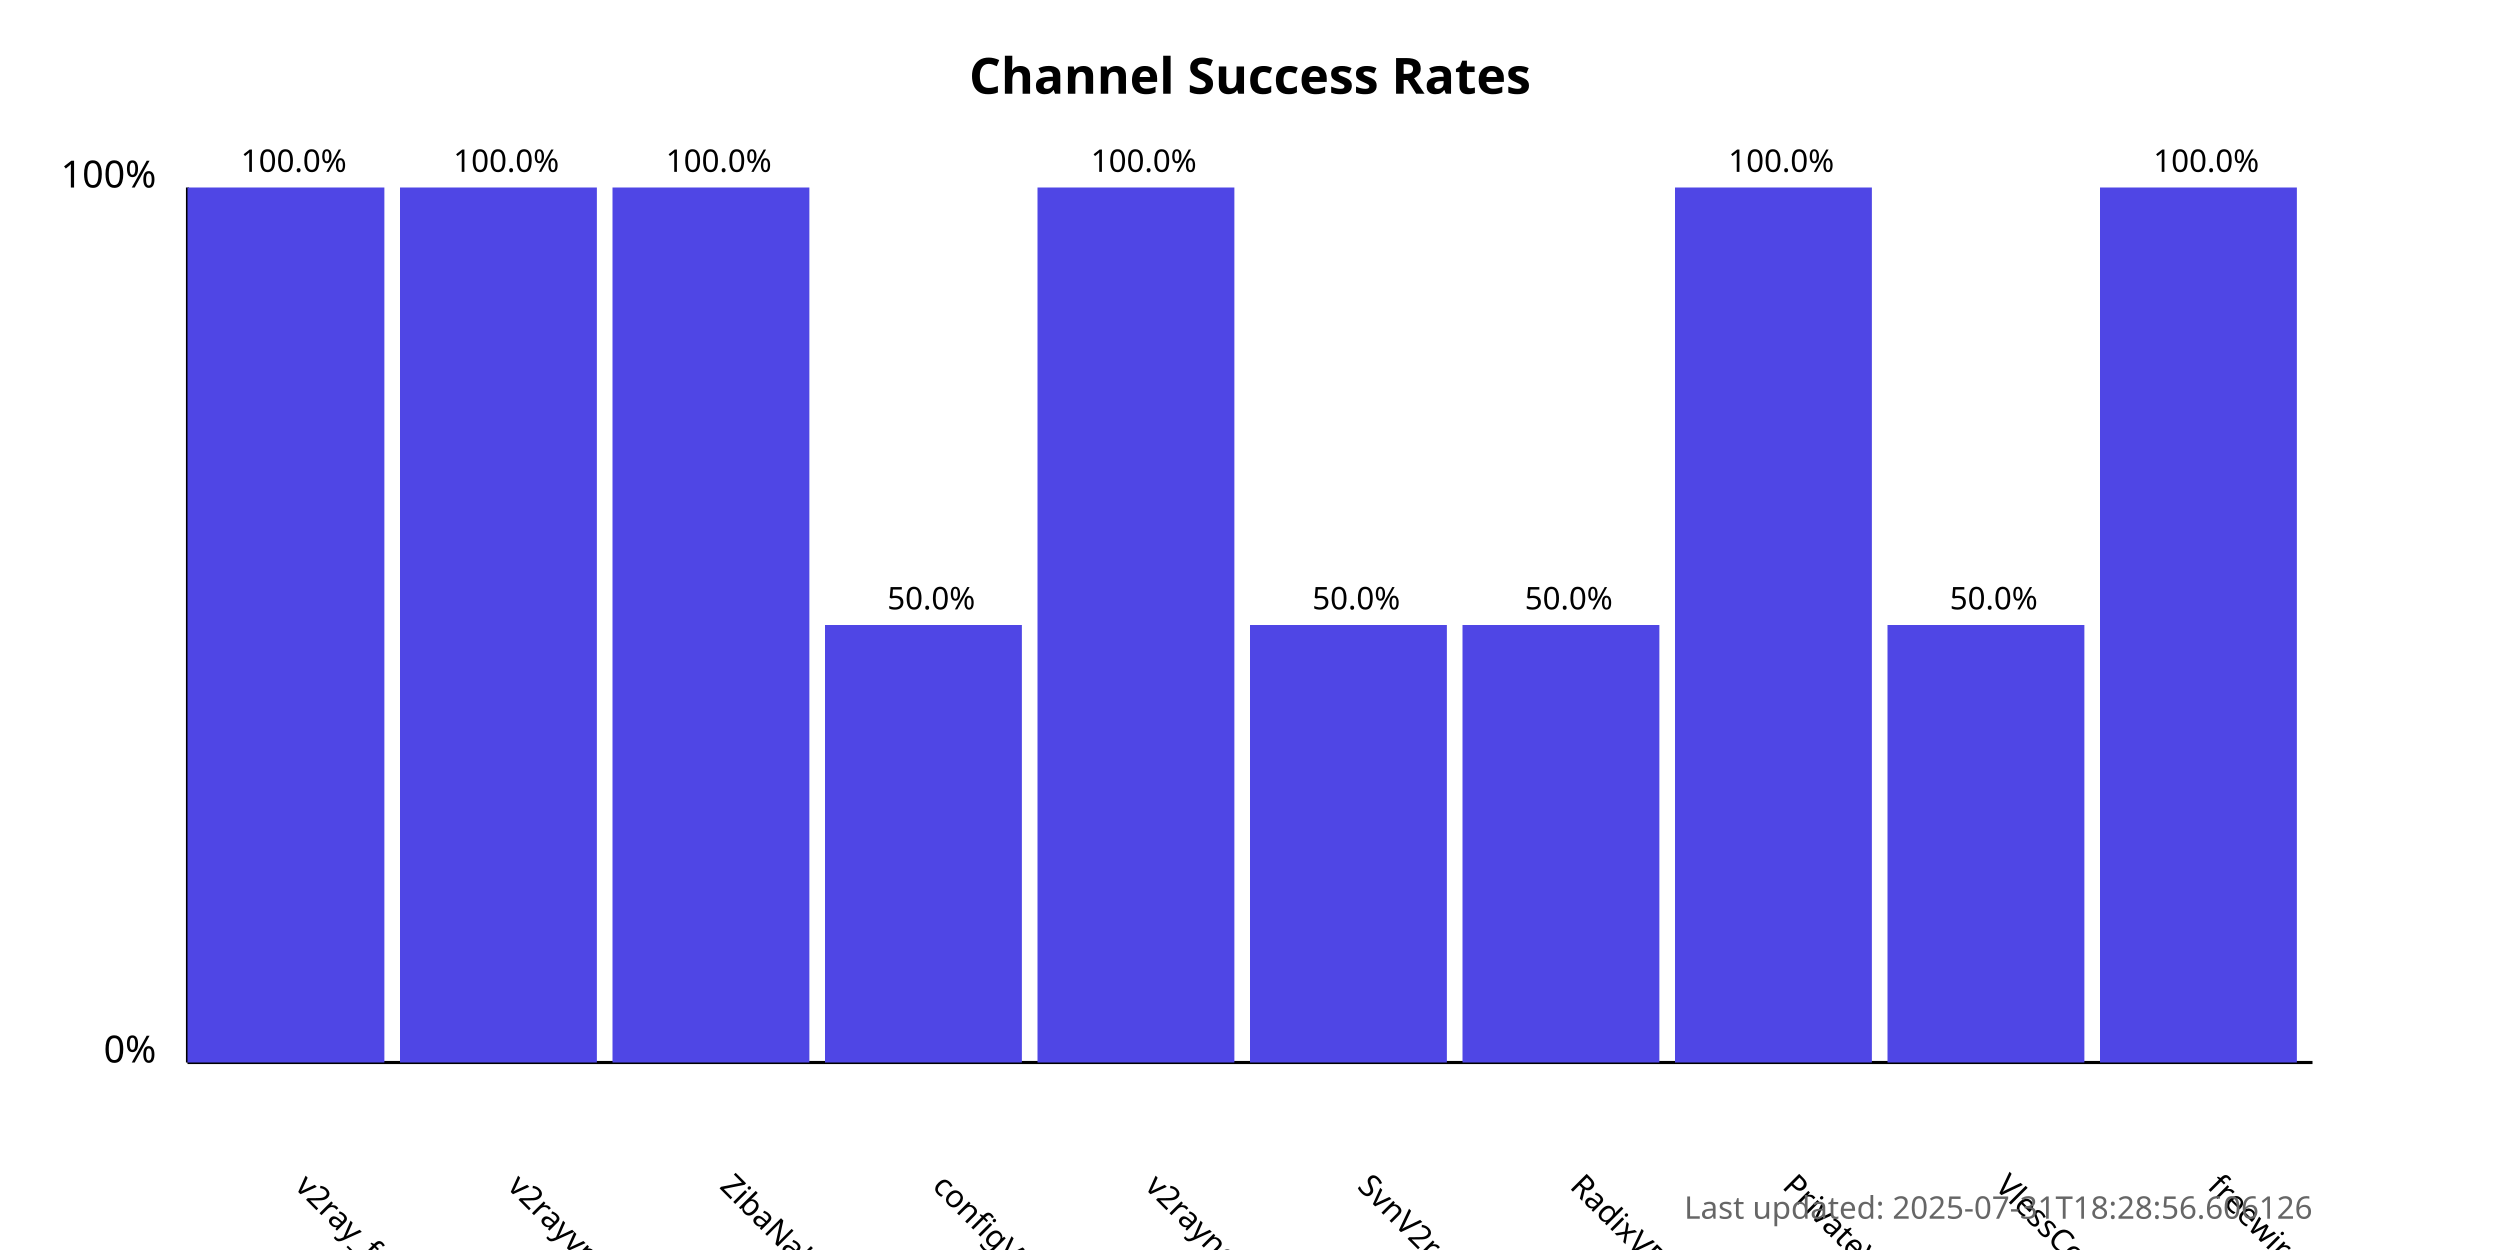
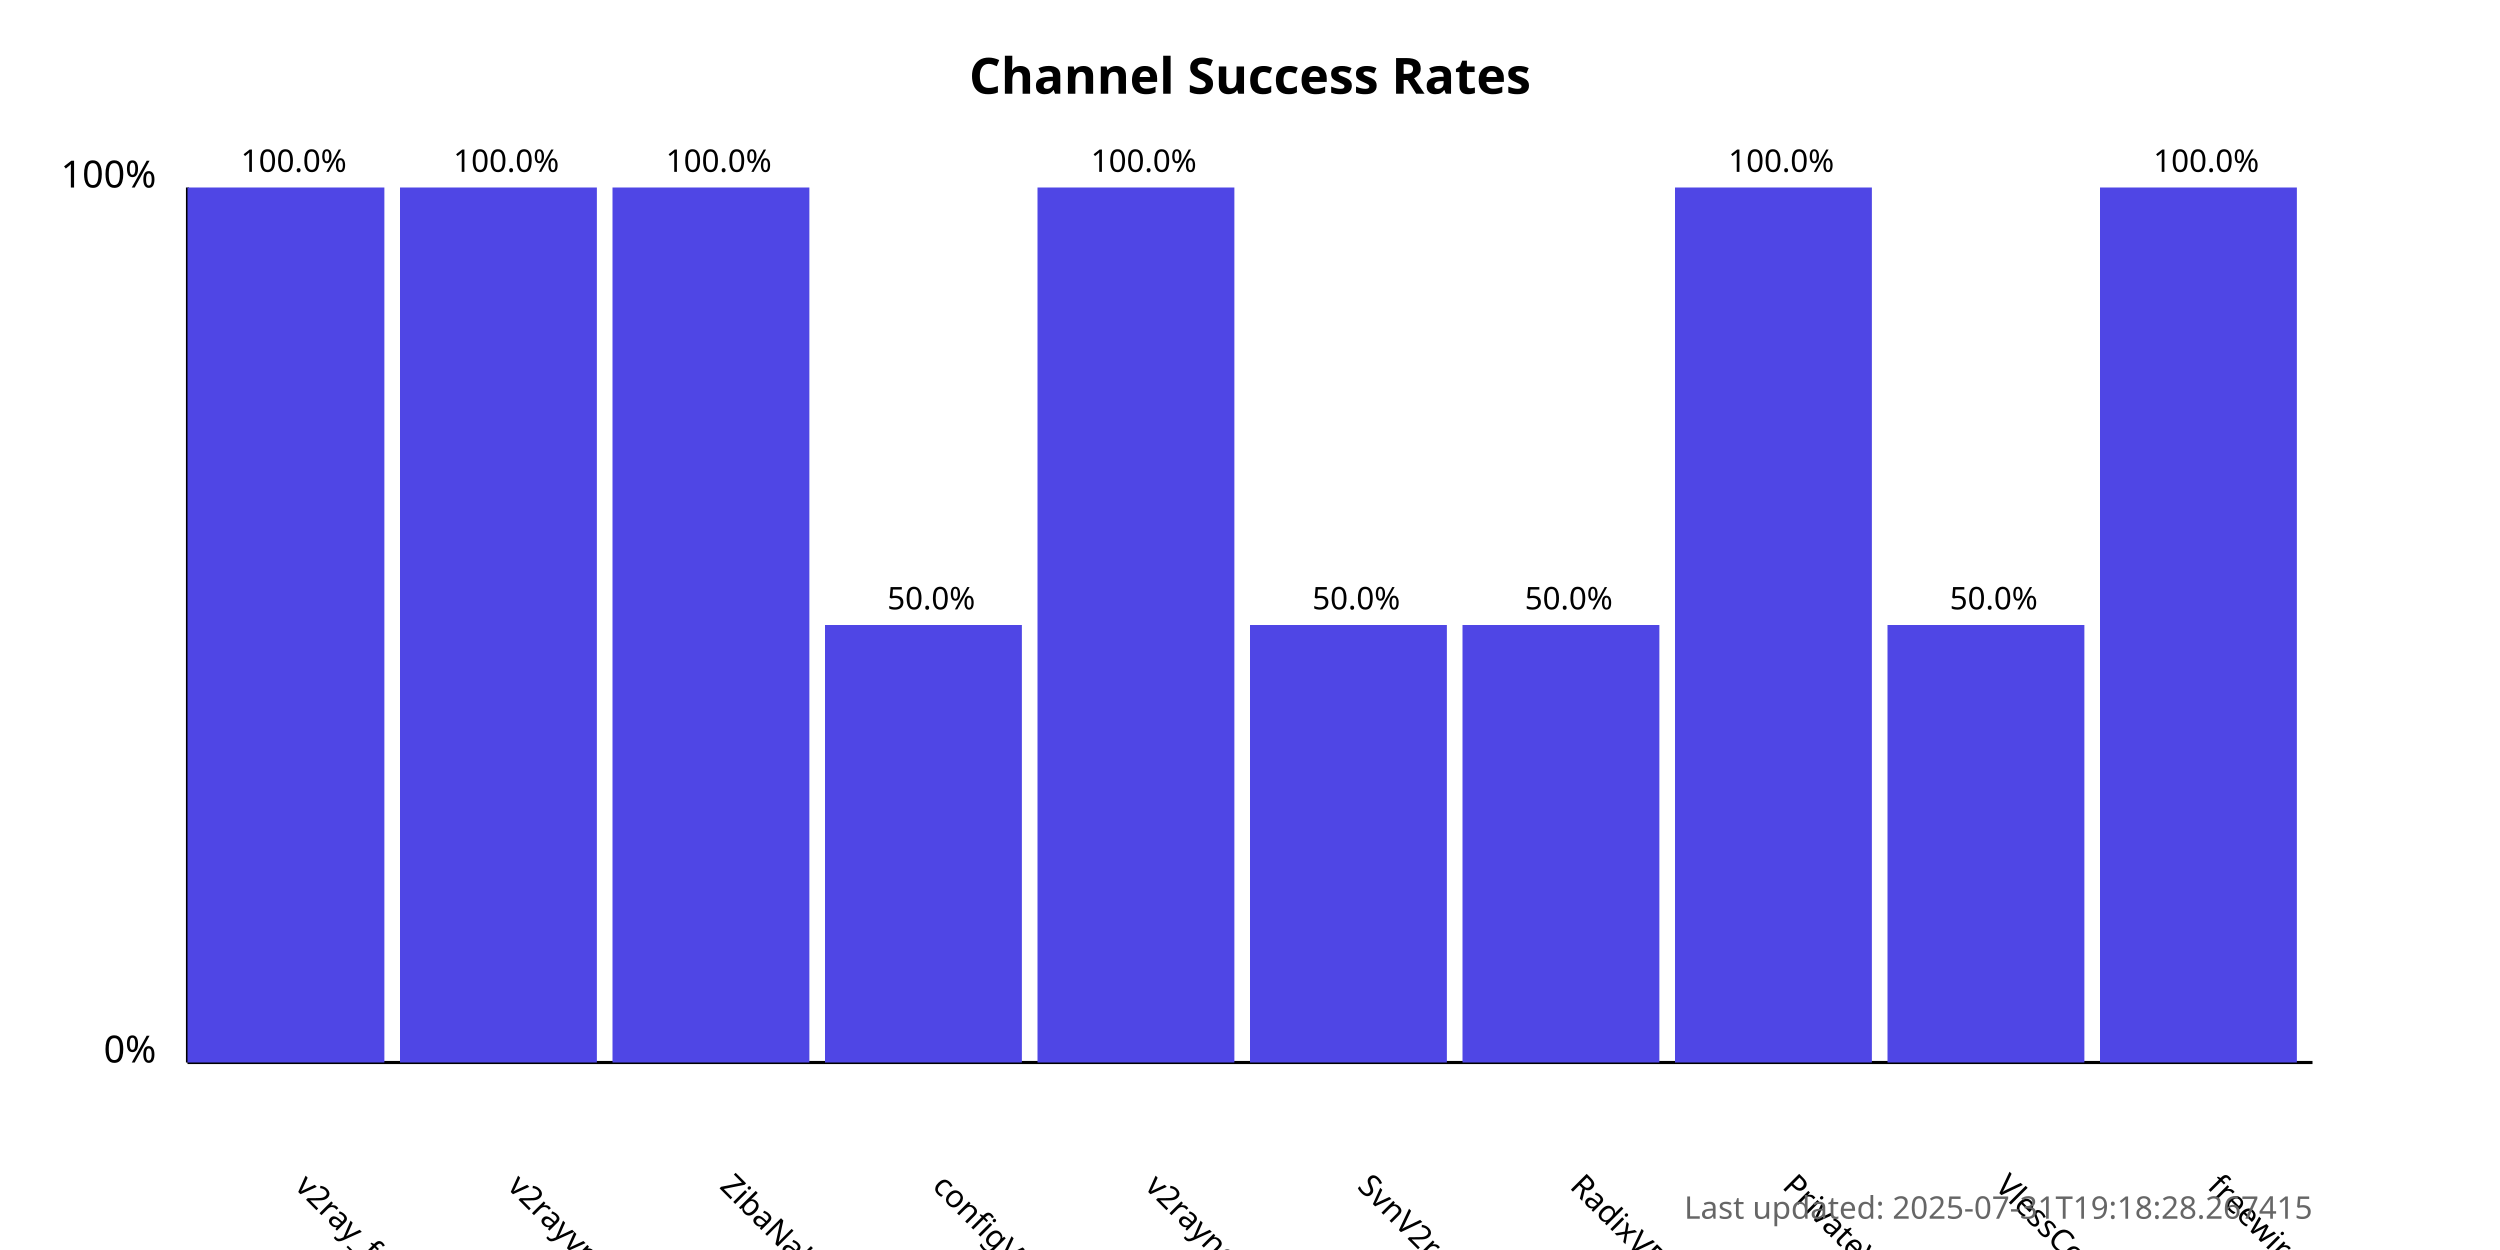
<svg xmlns="http://www.w3.org/2000/svg" width="800" height="400">
  <style>
            .chart-title { font: bold 16px sans-serif; }
            .axis-label { font: 12px sans-serif; }
            .tick-label { font: 10px sans-serif; }
            .bar { fill: #4f46e5; }
            .bar:hover { fill: #6366f1; }
            .timestamp { font: 10px sans-serif; fill: #666; }
        </style>
  <text x="400.0" y="30" text-anchor="middle" class="chart-title">
            Channel Success Rates
        </text>
  <line x1="60" y1="340" x2="60" y2="60" stroke="black" stroke-width="1" />
  <line x1="60" y1="340" x2="740" y2="340" stroke="black" stroke-width="1" />
  <text x="50" y="340" text-anchor="end" class="axis-label">0%</text>
  <text x="50" y="60" text-anchor="end" class="axis-label">100%</text>
  <g>
    <rect x="60" y="60.0" width="63.0" height="280.0" class="bar" />
    <text x="94.0" y="380" transform="rotate(45, 94.0, 380)" text-anchor="start" class="tick-label">
                v2ray_free_conf
            </text>
    <text x="94.0" y="55.0" text-anchor="middle" class="tick-label">
                100.0%
            </text>
  </g>
  <g>
    <rect x="128.0" y="60.0" width="63.0" height="280.0" class="bar" />
    <text x="162.0" y="380" transform="rotate(45, 162.0, 380)" text-anchor="start" class="tick-label">
                v2rayvpno
            </text>
    <text x="162.0" y="55.0" text-anchor="middle" class="tick-label">
                100.0%
            </text>
  </g>
  <g>
    <rect x="196.0" y="60.0" width="63.0" height="280.0" class="bar" />
    <text x="230.0" y="380" transform="rotate(45, 230.0, 380)" text-anchor="start" class="tick-label">
                ZibaNabz
            </text>
    <text x="230.0" y="55.0" text-anchor="middle" class="tick-label">
                100.0%
            </text>
  </g>
  <g>
    <rect x="264.0" y="200.0" width="63.0" height="140.0" class="bar" />
    <text x="298.0" y="380" transform="rotate(45, 298.0, 380)" text-anchor="start" class="tick-label">
                configV2rayForFree
            </text>
    <text x="298.0" y="195.0" text-anchor="middle" class="tick-label">
                50.0%
            </text>
  </g>
  <g>
    <rect x="332.0" y="60.0" width="63.0" height="280.0" class="bar" />
    <text x="366.0" y="380" transform="rotate(45, 366.0, 380)" text-anchor="start" class="tick-label">
                v2rayngvpn
            </text>
    <text x="366.0" y="55.0" text-anchor="middle" class="tick-label">
                100.0%
            </text>
  </g>
  <g>
    <rect x="400.0" y="200.0" width="63.0" height="140.0" class="bar" />
    <text x="434.0" y="380" transform="rotate(45, 434.0, 380)" text-anchor="start" class="tick-label">
                SvnV2ray
            </text>
    <text x="434.0" y="195.0" text-anchor="middle" class="tick-label">
                50.0%
            </text>
  </g>
  <g>
    <rect x="468.0" y="200.0" width="63.0" height="140.0" class="bar" />
    <text x="502.0" y="380" transform="rotate(45, 502.0, 380)" text-anchor="start" class="tick-label">
                RadixVPN
            </text>
    <text x="502.0" y="195.0" text-anchor="middle" class="tick-label">
                50.0%
            </text>
  </g>
  <g>
    <rect x="536.0" y="60.0" width="63.0" height="280.0" class="bar" />
    <text x="570.0" y="380" transform="rotate(45, 570.0, 380)" text-anchor="start" class="tick-label">
                PrivateVPNs
            </text>
    <text x="570.0" y="55.0" text-anchor="middle" class="tick-label">
                100.0%
            </text>
  </g>
  <g>
    <rect x="604.0" y="200.0" width="63.0" height="140.0" class="bar" />
    <text x="638.0" y="380" transform="rotate(45, 638.0, 380)" text-anchor="start" class="tick-label">
                VlessConfig
            </text>
    <text x="638.0" y="195.0" text-anchor="middle" class="tick-label">
                50.0%
            </text>
  </g>
  <g>
    <rect x="672.0" y="60.0" width="63.0" height="280.0" class="bar" />
    <text x="706.0" y="380" transform="rotate(45, 706.0, 380)" text-anchor="start" class="tick-label">
                freewireguard
            </text>
    <text x="706.0" y="55.0" text-anchor="middle" class="tick-label">
                100.0%
            </text>
  </g>
  <text x="740" y="390" text-anchor="end" class="timestamp">
-             Last updated: 2025-07-31T18:28:56.606126
+             Last updated: 2025-07-31T19:18:28.267415
        </text>
</svg>
